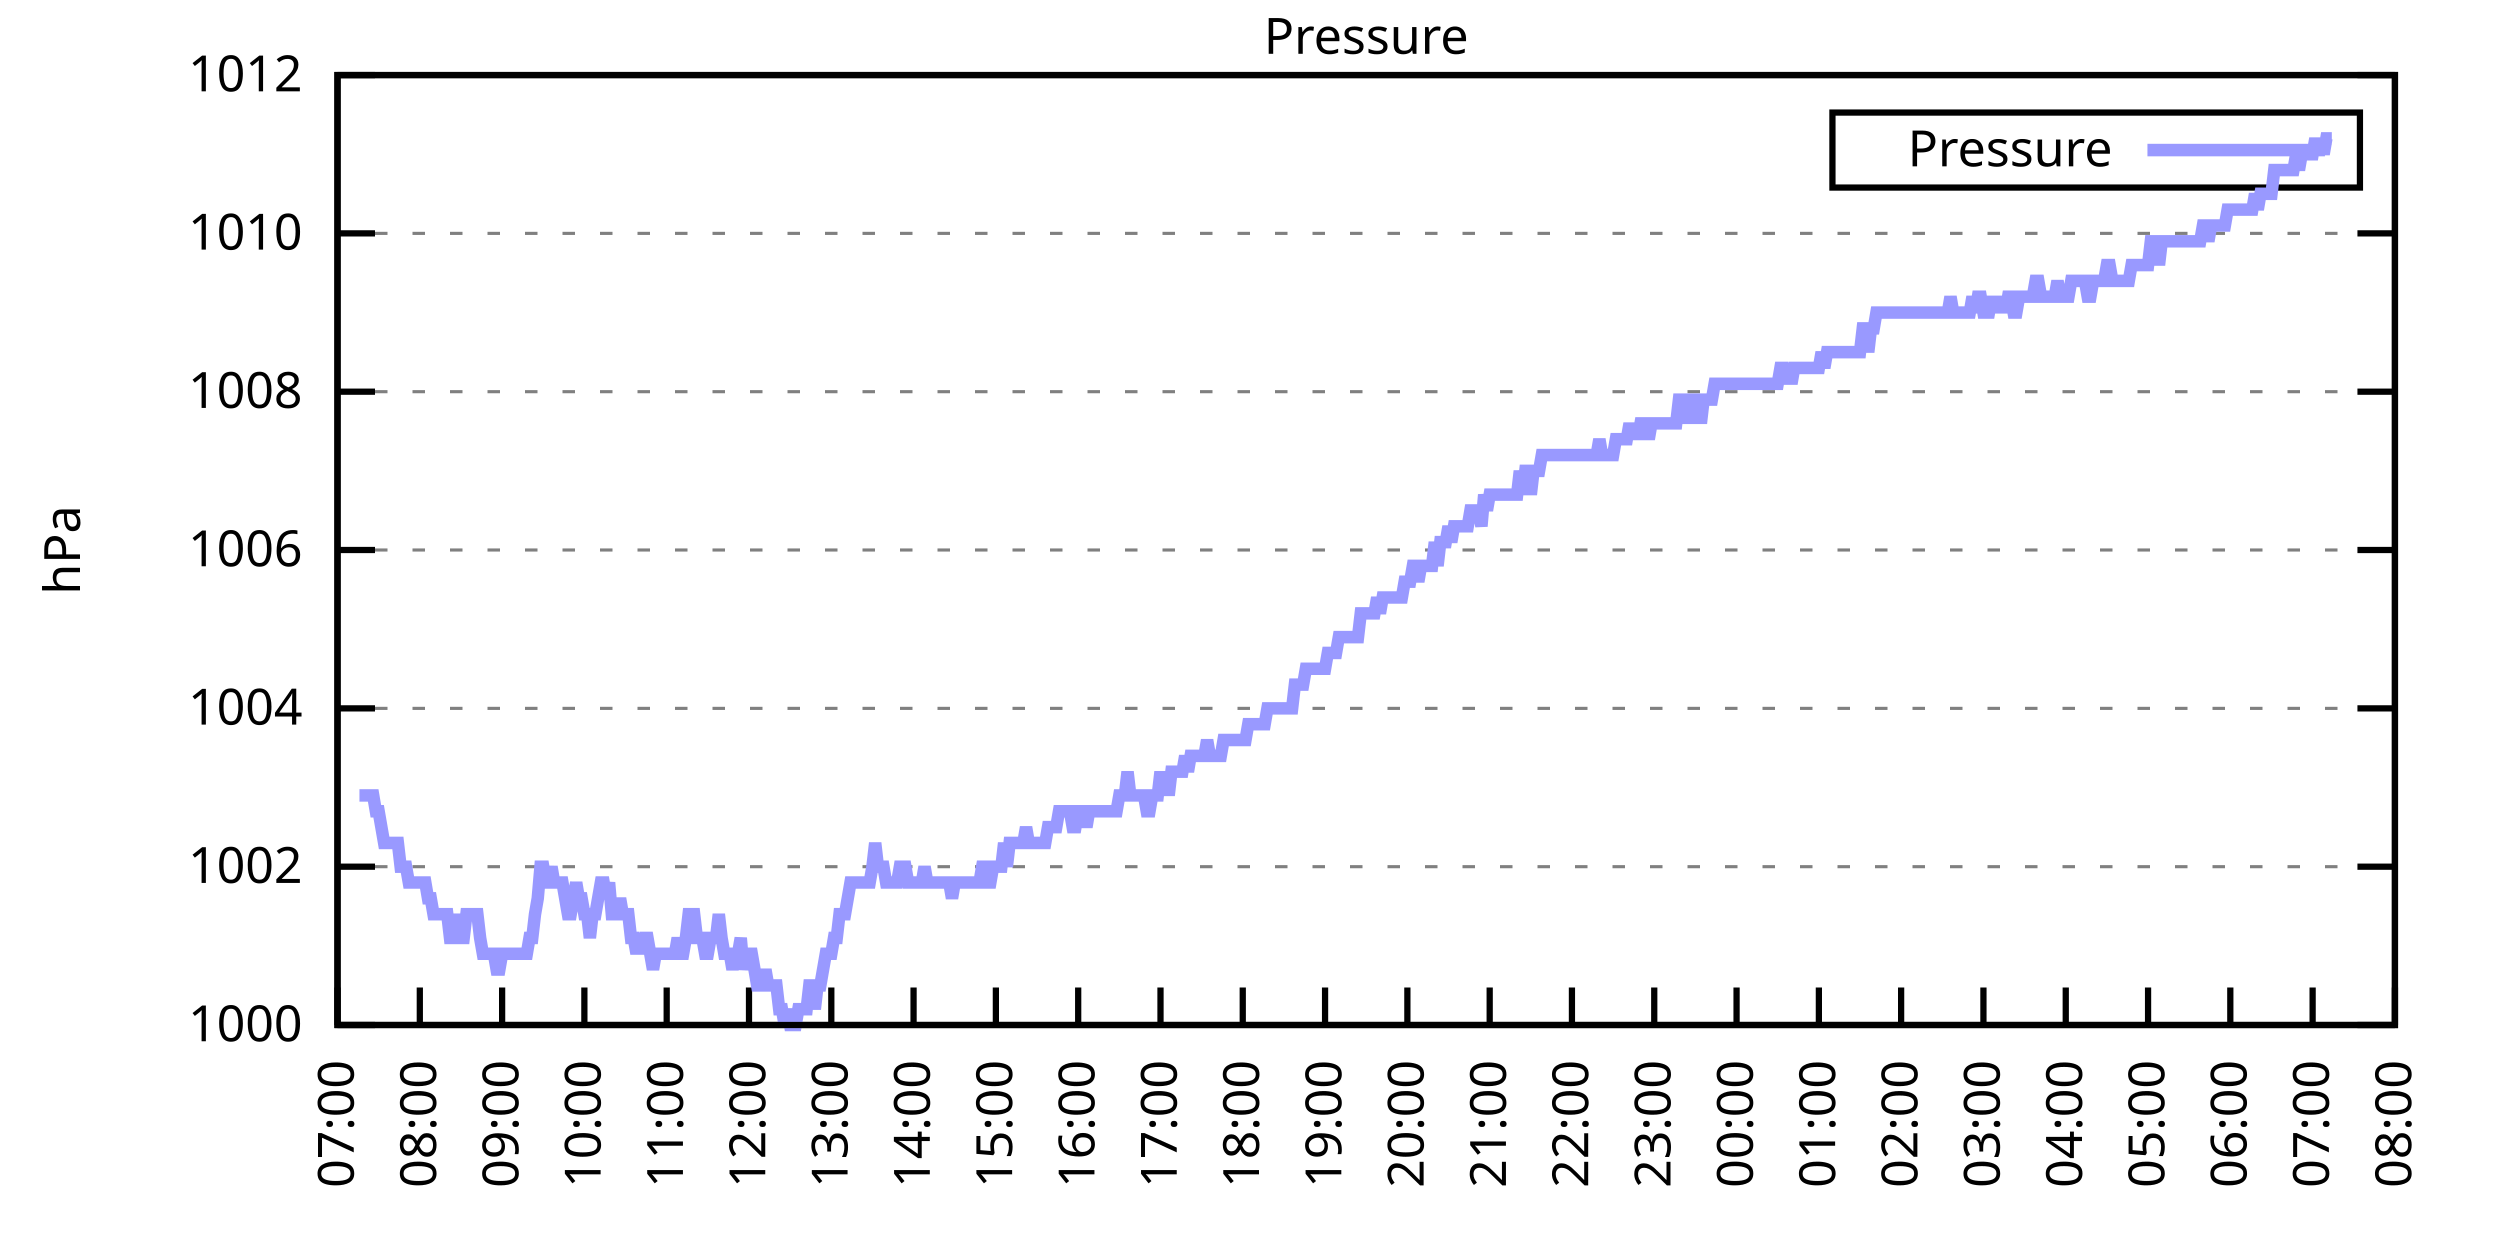
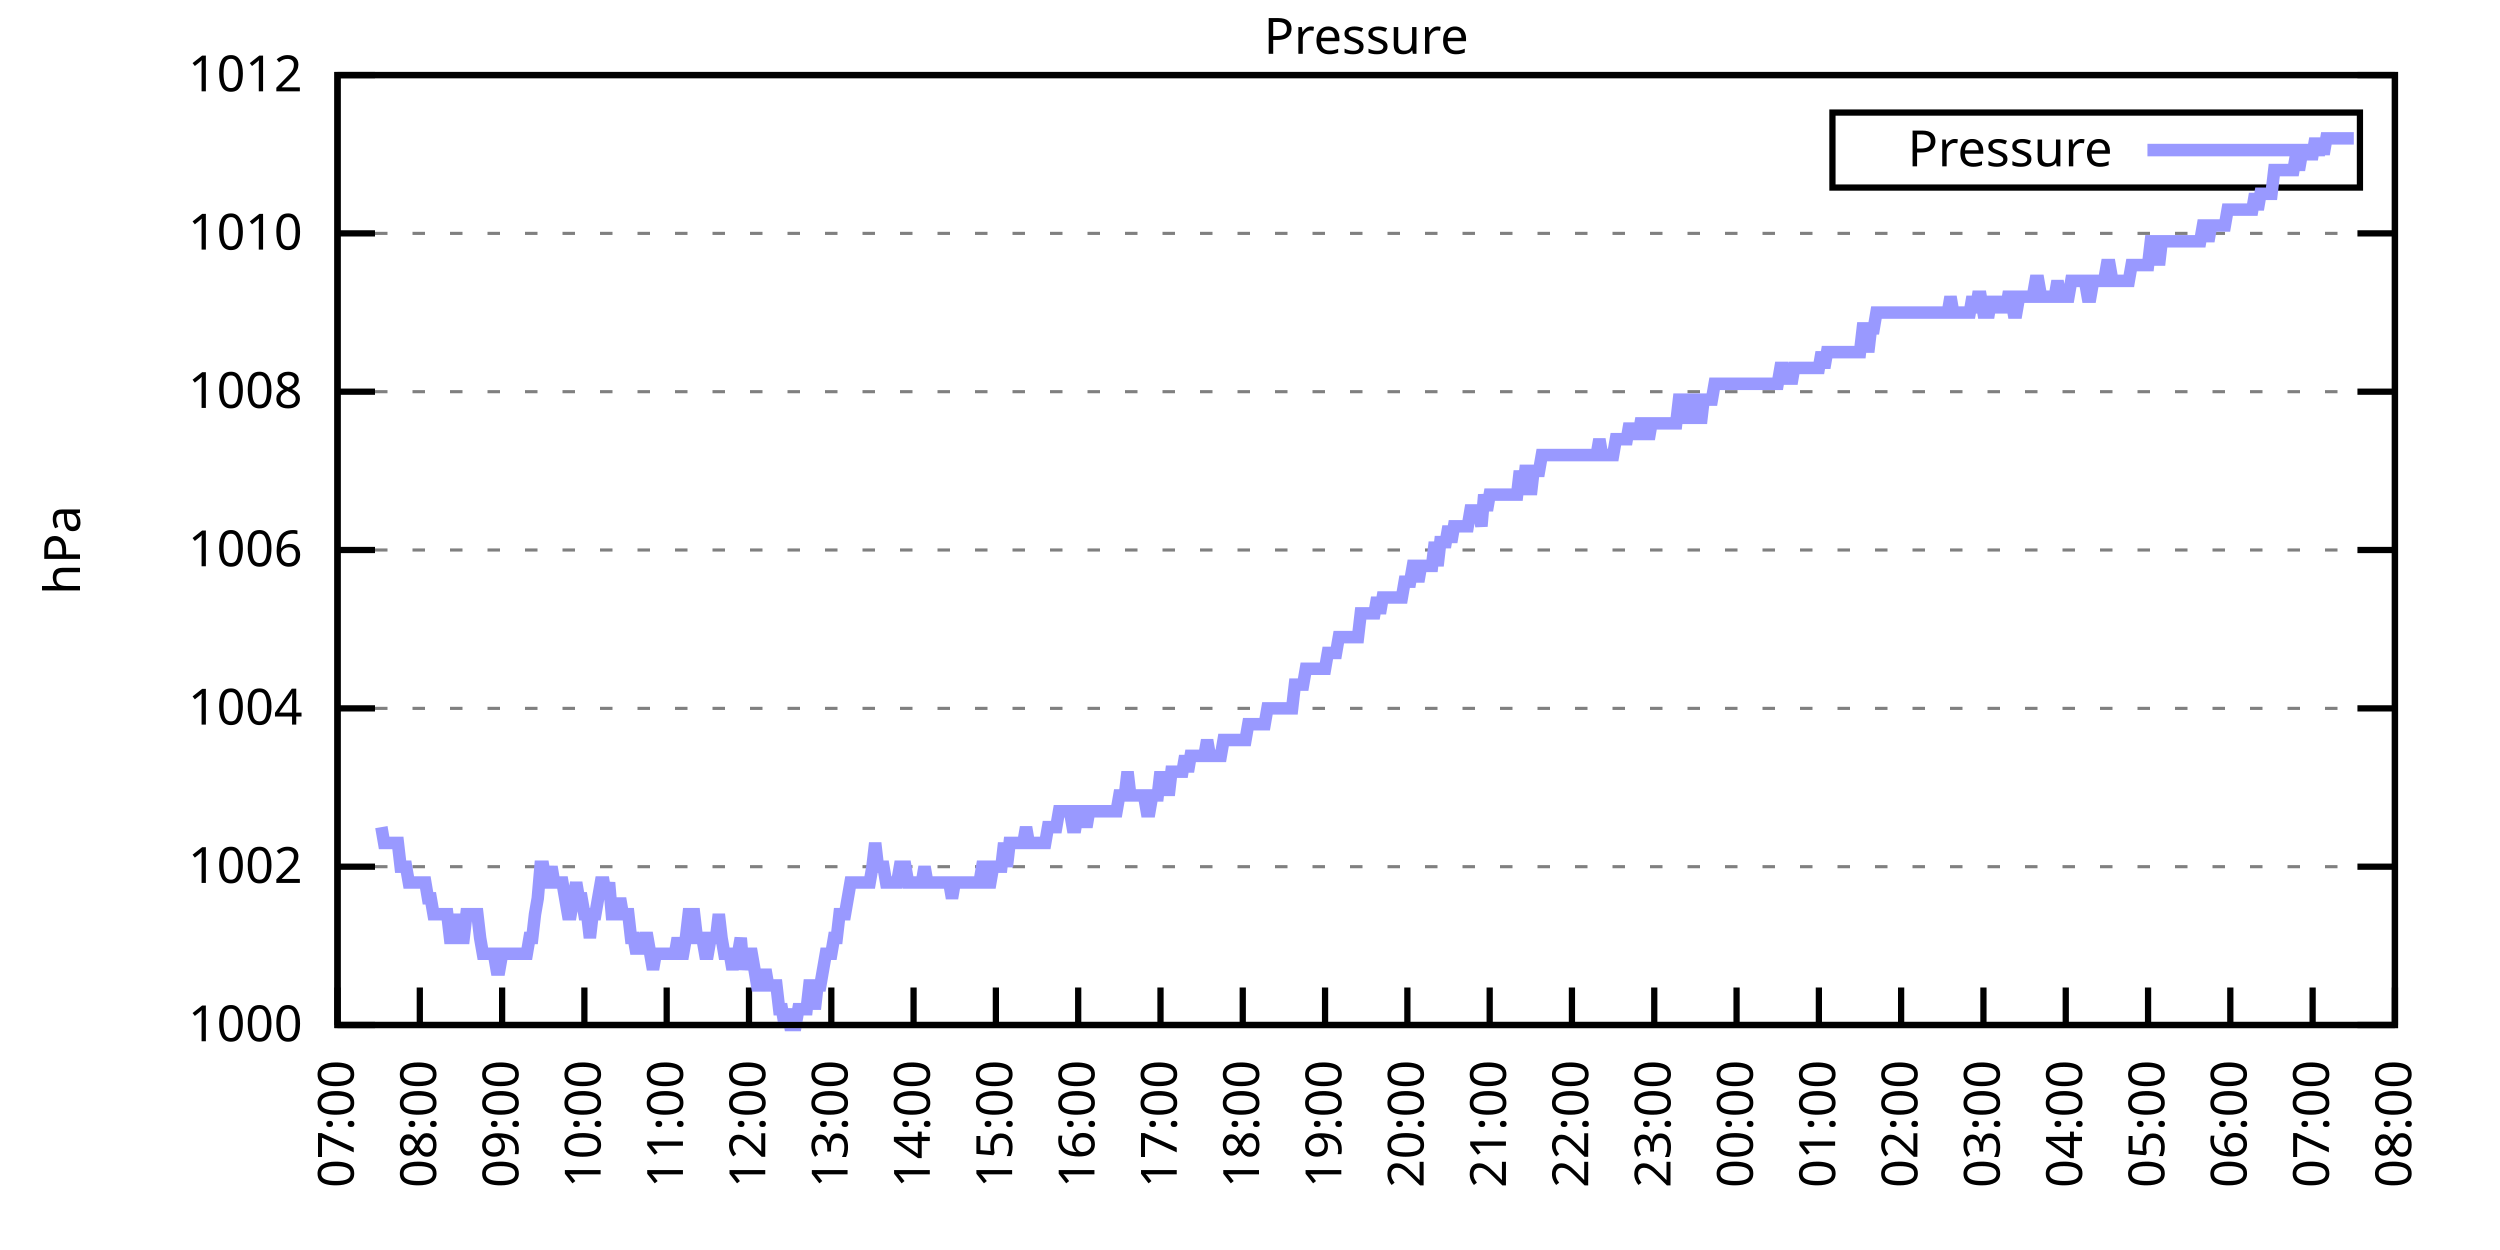
<svg xmlns="http://www.w3.org/2000/svg" xmlns:xlink="http://www.w3.org/1999/xlink" width="400" height="200" viewBox="0 0 400 200">
  <g id="gnuplot_canvas">
    <rect x="0" y="0" width="400" height="200" fill="none" />
    <defs>
      <circle id="gpDot" r="0.5" stroke-width="0.5" stroke="currentColor" />
      <path id="gpPt0" stroke-width="0.333" stroke="currentColor" d="M-1,0 h2 M0,-1 v2" />
      <path id="gpPt1" stroke-width="0.333" stroke="currentColor" d="M-1,-1 L1,1 M1,-1 L-1,1" />
      <path id="gpPt2" stroke-width="0.333" stroke="currentColor" d="M-1,0 L1,0 M0,-1 L0,1 M-1,-1 L1,1 M-1,1 L1,-1" />
      <rect id="gpPt3" stroke-width="0.333" stroke="currentColor" x="-1" y="-1" width="2" height="2" />
      <rect id="gpPt4" stroke-width="0.333" stroke="currentColor" fill="currentColor" x="-1" y="-1" width="2" height="2" />
      <circle id="gpPt5" stroke-width="0.333" stroke="currentColor" cx="0" cy="0" r="1" />
      <use xlink:href="#gpPt5" id="gpPt6" fill="currentColor" stroke="none" />
      <path id="gpPt7" stroke-width="0.333" stroke="currentColor" d="M0,-1.33 L-1.33,0.67 L1.33,0.67 z" />
      <use xlink:href="#gpPt7" id="gpPt8" fill="currentColor" stroke="none" />
      <use xlink:href="#gpPt7" id="gpPt9" stroke="currentColor" transform="rotate(180)" />
      <use xlink:href="#gpPt9" id="gpPt10" fill="currentColor" stroke="none" />
      <use xlink:href="#gpPt3" id="gpPt11" stroke="currentColor" transform="rotate(45)" />
      <use xlink:href="#gpPt11" id="gpPt12" fill="currentColor" stroke="none" />
      <path id="gpPt13" stroke-width="0.333" stroke="currentColor" d="M0,1.330 L1.265,0.411 L0.782,-1.067 L-0.782,-1.076 L-1.265,0.411 z" />
      <use xlink:href="#gpPt13" id="gpPt14" fill="currentColor" stroke="none" />
      <filter id="textbox" filterUnits="objectBoundingBox" x="0" y="0" height="1" width="1">
        <feFlood flood-color="white" flood-opacity="1" result="bgnd" />
        <feComposite in="SourceGraphic" in2="bgnd" operator="atop" />
      </filter>
      <filter id="greybox" filterUnits="objectBoundingBox" x="0" y="0" height="1" width="1">
        <feFlood flood-color="lightgrey" flood-opacity="1" result="grey" />
        <feComposite in="SourceGraphic" in2="grey" operator="atop" />
      </filter>
    </defs>
    <g fill="none" color="white" stroke="currentColor" stroke-width="1.00" stroke-linecap="butt" stroke-linejoin="miter">
</g>
    <g fill="none" color="black" stroke="currentColor" stroke-width="1.00" stroke-linecap="butt" stroke-linejoin="miter">
      <g stroke="none" shape-rendering="crispEdges">
        <polygon fill="rgb(255, 255, 255)" points="54.00,164.00 383.18,164.00 383.18,12.02 54.00,12.02 " />
      </g>
    </g>
    <g fill="none" color="black" stroke="currentColor" stroke-width="1.00" stroke-linecap="butt" stroke-linejoin="miter">
</g>
    <g fill="none" color="black" stroke="black" stroke-width="0.50" stroke-linecap="butt" stroke-linejoin="miter">
</g>
    <g fill="none" color="gray" stroke="currentColor" stroke-width="0.50" stroke-linecap="butt" stroke-linejoin="miter">
      <path stroke="gray" stroke-dasharray="2,4" class="gridline" d="M54.00,164.00 L383.19,164.00  " />
    </g>
    <g fill="none" color="gray" stroke="gray" stroke-width="1.00" stroke-linecap="butt" stroke-linejoin="miter">
</g>
    <g fill="none" color="black" stroke="currentColor" stroke-width="1.00" stroke-linecap="butt" stroke-linejoin="miter">
      <path stroke="black" d="M54.00,164.00 L60.00,164.00 M383.19,164.00 L377.19,164.00  " />
      <g transform="translate(48.40,166.60)" stroke="none" fill="black" font-family="Sans" font-size="8.00" text-anchor="end">
        <text>
          <tspan font-family="Sans"> 1000</tspan>
        </text>
      </g>
    </g>
    <g fill="none" color="black" stroke="currentColor" stroke-width="1.00" stroke-linecap="butt" stroke-linejoin="miter">
</g>
    <g fill="none" color="black" stroke="black" stroke-width="0.50" stroke-linecap="butt" stroke-linejoin="miter">
</g>
    <g fill="none" color="gray" stroke="currentColor" stroke-width="0.50" stroke-linecap="butt" stroke-linejoin="miter">
      <path stroke="gray" stroke-dasharray="2,4" class="gridline" d="M54.00,138.67 L383.19,138.67  " />
    </g>
    <g fill="none" color="gray" stroke="gray" stroke-width="1.00" stroke-linecap="butt" stroke-linejoin="miter">
</g>
    <g fill="none" color="black" stroke="currentColor" stroke-width="1.00" stroke-linecap="butt" stroke-linejoin="miter">
      <path stroke="black" d="M54.00,138.67 L60.00,138.67 M383.19,138.67 L377.19,138.67  " />
      <g transform="translate(48.40,141.27)" stroke="none" fill="black" font-family="Sans" font-size="8.00" text-anchor="end">
        <text>
          <tspan font-family="Sans"> 1002</tspan>
        </text>
      </g>
    </g>
    <g fill="none" color="black" stroke="currentColor" stroke-width="1.00" stroke-linecap="butt" stroke-linejoin="miter">
</g>
    <g fill="none" color="black" stroke="black" stroke-width="0.50" stroke-linecap="butt" stroke-linejoin="miter">
</g>
    <g fill="none" color="gray" stroke="currentColor" stroke-width="0.50" stroke-linecap="butt" stroke-linejoin="miter">
      <path stroke="gray" stroke-dasharray="2,4" class="gridline" d="M54.00,113.34 L383.19,113.34  " />
    </g>
    <g fill="none" color="gray" stroke="gray" stroke-width="1.00" stroke-linecap="butt" stroke-linejoin="miter">
</g>
    <g fill="none" color="black" stroke="currentColor" stroke-width="1.00" stroke-linecap="butt" stroke-linejoin="miter">
      <path stroke="black" d="M54.00,113.34 L60.00,113.34 M383.19,113.34 L377.19,113.34  " />
      <g transform="translate(48.40,115.94)" stroke="none" fill="black" font-family="Sans" font-size="8.00" text-anchor="end">
        <text>
          <tspan font-family="Sans"> 1004</tspan>
        </text>
      </g>
    </g>
    <g fill="none" color="black" stroke="currentColor" stroke-width="1.00" stroke-linecap="butt" stroke-linejoin="miter">
</g>
    <g fill="none" color="black" stroke="black" stroke-width="0.50" stroke-linecap="butt" stroke-linejoin="miter">
</g>
    <g fill="none" color="gray" stroke="currentColor" stroke-width="0.50" stroke-linecap="butt" stroke-linejoin="miter">
      <path stroke="gray" stroke-dasharray="2,4" class="gridline" d="M54.00,88.00 L383.19,88.00  " />
    </g>
    <g fill="none" color="gray" stroke="gray" stroke-width="1.00" stroke-linecap="butt" stroke-linejoin="miter">
</g>
    <g fill="none" color="black" stroke="currentColor" stroke-width="1.00" stroke-linecap="butt" stroke-linejoin="miter">
      <path stroke="black" d="M54.00,88.00 L60.00,88.00 M383.19,88.00 L377.19,88.00  " />
      <g transform="translate(48.40,90.60)" stroke="none" fill="black" font-family="Sans" font-size="8.00" text-anchor="end">
        <text>
          <tspan font-family="Sans"> 1006</tspan>
        </text>
      </g>
    </g>
    <g fill="none" color="black" stroke="currentColor" stroke-width="1.00" stroke-linecap="butt" stroke-linejoin="miter">
</g>
    <g fill="none" color="black" stroke="black" stroke-width="0.50" stroke-linecap="butt" stroke-linejoin="miter">
</g>
    <g fill="none" color="gray" stroke="currentColor" stroke-width="0.50" stroke-linecap="butt" stroke-linejoin="miter">
      <path stroke="gray" stroke-dasharray="2,4" class="gridline" d="M54.00,62.67 L383.19,62.67  " />
    </g>
    <g fill="none" color="gray" stroke="gray" stroke-width="1.00" stroke-linecap="butt" stroke-linejoin="miter">
</g>
    <g fill="none" color="black" stroke="currentColor" stroke-width="1.00" stroke-linecap="butt" stroke-linejoin="miter">
      <path stroke="black" d="M54.00,62.67 L60.00,62.67 M383.19,62.67 L377.19,62.67  " />
      <g transform="translate(48.40,65.27)" stroke="none" fill="black" font-family="Sans" font-size="8.00" text-anchor="end">
        <text>
          <tspan font-family="Sans"> 1008</tspan>
        </text>
      </g>
    </g>
    <g fill="none" color="black" stroke="currentColor" stroke-width="1.00" stroke-linecap="butt" stroke-linejoin="miter">
</g>
    <g fill="none" color="black" stroke="black" stroke-width="0.50" stroke-linecap="butt" stroke-linejoin="miter">
</g>
    <g fill="none" color="gray" stroke="currentColor" stroke-width="0.50" stroke-linecap="butt" stroke-linejoin="miter">
      <path stroke="gray" stroke-dasharray="2,4" class="gridline" d="M54.00,37.34 L383.19,37.34  " />
    </g>
    <g fill="none" color="gray" stroke="gray" stroke-width="1.00" stroke-linecap="butt" stroke-linejoin="miter">
</g>
    <g fill="none" color="black" stroke="currentColor" stroke-width="1.00" stroke-linecap="butt" stroke-linejoin="miter">
      <path stroke="black" d="M54.00,37.34 L60.00,37.34 M383.19,37.34 L377.19,37.34  " />
      <g transform="translate(48.40,39.94)" stroke="none" fill="black" font-family="Sans" font-size="8.00" text-anchor="end">
        <text>
          <tspan font-family="Sans"> 1010</tspan>
        </text>
      </g>
    </g>
    <g fill="none" color="black" stroke="currentColor" stroke-width="1.00" stroke-linecap="butt" stroke-linejoin="miter">
</g>
    <g fill="none" color="black" stroke="black" stroke-width="0.50" stroke-linecap="butt" stroke-linejoin="miter">
</g>
    <g fill="none" color="gray" stroke="currentColor" stroke-width="0.50" stroke-linecap="butt" stroke-linejoin="miter">
      <path stroke="gray" stroke-dasharray="2,4" class="gridline" d="M54.00,12.01 L383.19,12.01  " />
    </g>
    <g fill="none" color="gray" stroke="gray" stroke-width="1.00" stroke-linecap="butt" stroke-linejoin="miter">
</g>
    <g fill="none" color="black" stroke="currentColor" stroke-width="1.00" stroke-linecap="butt" stroke-linejoin="miter">
      <path stroke="black" d="M54.00,12.01 L60.00,12.01 M383.19,12.01 L377.19,12.01  " />
      <g transform="translate(48.40,14.61)" stroke="none" fill="black" font-family="Sans" font-size="8.00" text-anchor="end">
        <text>
          <tspan font-family="Sans"> 1012</tspan>
        </text>
      </g>
    </g>
    <g fill="none" color="black" stroke="currentColor" stroke-width="1.00" stroke-linecap="butt" stroke-linejoin="miter">
      <path stroke="black" d="M54.00,164.00 L54.00,158.00  " />
      <g transform="translate(56.60,169.60) rotate(270.00)" stroke="none" fill="black" font-family="Sans" font-size="8.00" text-anchor="end">
        <text>
          <tspan font-family="Sans">07:00</tspan>
        </text>
      </g>
    </g>
    <g fill="none" color="black" stroke="currentColor" stroke-width="1.00" stroke-linecap="butt" stroke-linejoin="miter">
      <path stroke="black" d="M67.17,164.00 L67.17,158.00  " />
      <g transform="translate(69.77,169.60) rotate(270.00)" stroke="none" fill="black" font-family="Sans" font-size="8.00" text-anchor="end">
        <text>
          <tspan font-family="Sans">08:00</tspan>
        </text>
      </g>
    </g>
    <g fill="none" color="black" stroke="currentColor" stroke-width="1.00" stroke-linecap="butt" stroke-linejoin="miter">
      <path stroke="black" d="M80.34,164.00 L80.34,158.00  " />
      <g transform="translate(82.94,169.60) rotate(270.00)" stroke="none" fill="black" font-family="Sans" font-size="8.00" text-anchor="end">
        <text>
          <tspan font-family="Sans">09:00</tspan>
        </text>
      </g>
    </g>
    <g fill="none" color="black" stroke="currentColor" stroke-width="1.00" stroke-linecap="butt" stroke-linejoin="miter">
      <path stroke="black" d="M93.50,164.00 L93.50,158.00  " />
      <g transform="translate(96.10,169.60) rotate(270.00)" stroke="none" fill="black" font-family="Sans" font-size="8.00" text-anchor="end">
        <text>
          <tspan font-family="Sans">10:00</tspan>
        </text>
      </g>
    </g>
    <g fill="none" color="black" stroke="currentColor" stroke-width="1.00" stroke-linecap="butt" stroke-linejoin="miter">
      <path stroke="black" d="M106.67,164.00 L106.67,158.00  " />
      <g transform="translate(109.27,169.60) rotate(270.00)" stroke="none" fill="black" font-family="Sans" font-size="8.00" text-anchor="end">
        <text>
          <tspan font-family="Sans">11:00</tspan>
        </text>
      </g>
    </g>
    <g fill="none" color="black" stroke="currentColor" stroke-width="1.00" stroke-linecap="butt" stroke-linejoin="miter">
      <path stroke="black" d="M119.84,164.00 L119.84,158.00  " />
      <g transform="translate(122.44,169.60) rotate(270.00)" stroke="none" fill="black" font-family="Sans" font-size="8.00" text-anchor="end">
        <text>
          <tspan font-family="Sans">12:00</tspan>
        </text>
      </g>
    </g>
    <g fill="none" color="black" stroke="currentColor" stroke-width="1.00" stroke-linecap="butt" stroke-linejoin="miter">
      <path stroke="black" d="M133.01,164.00 L133.01,158.00  " />
      <g transform="translate(135.61,169.60) rotate(270.00)" stroke="none" fill="black" font-family="Sans" font-size="8.00" text-anchor="end">
        <text>
          <tspan font-family="Sans">13:00</tspan>
        </text>
      </g>
    </g>
    <g fill="none" color="black" stroke="currentColor" stroke-width="1.00" stroke-linecap="butt" stroke-linejoin="miter">
      <path stroke="black" d="M146.17,164.00 L146.17,158.00  " />
      <g transform="translate(148.77,169.60) rotate(270.00)" stroke="none" fill="black" font-family="Sans" font-size="8.00" text-anchor="end">
        <text>
          <tspan font-family="Sans">14:00</tspan>
        </text>
      </g>
    </g>
    <g fill="none" color="black" stroke="currentColor" stroke-width="1.00" stroke-linecap="butt" stroke-linejoin="miter">
      <path stroke="black" d="M159.34,164.00 L159.34,158.00  " />
      <g transform="translate(161.94,169.60) rotate(270.00)" stroke="none" fill="black" font-family="Sans" font-size="8.00" text-anchor="end">
        <text>
          <tspan font-family="Sans">15:00</tspan>
        </text>
      </g>
    </g>
    <g fill="none" color="black" stroke="currentColor" stroke-width="1.00" stroke-linecap="butt" stroke-linejoin="miter">
      <path stroke="black" d="M172.51,164.00 L172.51,158.00  " />
      <g transform="translate(175.11,169.60) rotate(270.00)" stroke="none" fill="black" font-family="Sans" font-size="8.00" text-anchor="end">
        <text>
          <tspan font-family="Sans">16:00</tspan>
        </text>
      </g>
    </g>
    <g fill="none" color="black" stroke="currentColor" stroke-width="1.00" stroke-linecap="butt" stroke-linejoin="miter">
      <path stroke="black" d="M185.68,164.00 L185.68,158.00  " />
      <g transform="translate(188.28,169.60) rotate(270.00)" stroke="none" fill="black" font-family="Sans" font-size="8.00" text-anchor="end">
        <text>
          <tspan font-family="Sans">17:00</tspan>
        </text>
      </g>
    </g>
    <g fill="none" color="black" stroke="currentColor" stroke-width="1.00" stroke-linecap="butt" stroke-linejoin="miter">
      <path stroke="black" d="M198.84,164.00 L198.84,158.00  " />
      <g transform="translate(201.44,169.60) rotate(270.00)" stroke="none" fill="black" font-family="Sans" font-size="8.00" text-anchor="end">
        <text>
          <tspan font-family="Sans">18:00</tspan>
        </text>
      </g>
    </g>
    <g fill="none" color="black" stroke="currentColor" stroke-width="1.00" stroke-linecap="butt" stroke-linejoin="miter">
      <path stroke="black" d="M212.01,164.00 L212.01,158.00  " />
      <g transform="translate(214.61,169.60) rotate(270.00)" stroke="none" fill="black" font-family="Sans" font-size="8.00" text-anchor="end">
        <text>
          <tspan font-family="Sans">19:00</tspan>
        </text>
      </g>
    </g>
    <g fill="none" color="black" stroke="currentColor" stroke-width="1.00" stroke-linecap="butt" stroke-linejoin="miter">
      <path stroke="black" d="M225.18,164.00 L225.18,158.00  " />
      <g transform="translate(227.78,169.60) rotate(270.00)" stroke="none" fill="black" font-family="Sans" font-size="8.00" text-anchor="end">
        <text>
          <tspan font-family="Sans">20:00</tspan>
        </text>
      </g>
    </g>
    <g fill="none" color="black" stroke="currentColor" stroke-width="1.00" stroke-linecap="butt" stroke-linejoin="miter">
      <path stroke="black" d="M238.35,164.00 L238.35,158.00  " />
      <g transform="translate(240.95,169.60) rotate(270.00)" stroke="none" fill="black" font-family="Sans" font-size="8.00" text-anchor="end">
        <text>
          <tspan font-family="Sans">21:00</tspan>
        </text>
      </g>
    </g>
    <g fill="none" color="black" stroke="currentColor" stroke-width="1.00" stroke-linecap="butt" stroke-linejoin="miter">
      <path stroke="black" d="M251.51,164.00 L251.51,158.00  " />
      <g transform="translate(254.11,169.60) rotate(270.00)" stroke="none" fill="black" font-family="Sans" font-size="8.00" text-anchor="end">
        <text>
          <tspan font-family="Sans">22:00</tspan>
        </text>
      </g>
    </g>
    <g fill="none" color="black" stroke="currentColor" stroke-width="1.00" stroke-linecap="butt" stroke-linejoin="miter">
      <path stroke="black" d="M264.68,164.00 L264.68,158.00  " />
      <g transform="translate(267.28,169.60) rotate(270.00)" stroke="none" fill="black" font-family="Sans" font-size="8.00" text-anchor="end">
        <text>
          <tspan font-family="Sans">23:00</tspan>
        </text>
      </g>
    </g>
    <g fill="none" color="black" stroke="currentColor" stroke-width="1.00" stroke-linecap="butt" stroke-linejoin="miter">
      <path stroke="black" d="M277.85,164.00 L277.85,158.00  " />
      <g transform="translate(280.45,169.60) rotate(270.00)" stroke="none" fill="black" font-family="Sans" font-size="8.00" text-anchor="end">
        <text>
          <tspan font-family="Sans">00:00</tspan>
        </text>
      </g>
    </g>
    <g fill="none" color="black" stroke="currentColor" stroke-width="1.00" stroke-linecap="butt" stroke-linejoin="miter">
      <path stroke="black" d="M291.02,164.00 L291.02,158.00  " />
      <g transform="translate(293.62,169.60) rotate(270.00)" stroke="none" fill="black" font-family="Sans" font-size="8.00" text-anchor="end">
        <text>
          <tspan font-family="Sans">01:00</tspan>
        </text>
      </g>
    </g>
    <g fill="none" color="black" stroke="currentColor" stroke-width="1.00" stroke-linecap="butt" stroke-linejoin="miter">
      <path stroke="black" d="M304.18,164.00 L304.18,158.00  " />
      <g transform="translate(306.78,169.60) rotate(270.00)" stroke="none" fill="black" font-family="Sans" font-size="8.00" text-anchor="end">
        <text>
          <tspan font-family="Sans">02:00</tspan>
        </text>
      </g>
    </g>
    <g fill="none" color="black" stroke="currentColor" stroke-width="1.00" stroke-linecap="butt" stroke-linejoin="miter">
      <path stroke="black" d="M317.35,164.00 L317.35,158.00  " />
      <g transform="translate(319.95,169.60) rotate(270.00)" stroke="none" fill="black" font-family="Sans" font-size="8.00" text-anchor="end">
        <text>
          <tspan font-family="Sans">03:00</tspan>
        </text>
      </g>
    </g>
    <g fill="none" color="black" stroke="currentColor" stroke-width="1.00" stroke-linecap="butt" stroke-linejoin="miter">
      <path stroke="black" d="M330.52,164.00 L330.52,158.00  " />
      <g transform="translate(333.12,169.60) rotate(270.00)" stroke="none" fill="black" font-family="Sans" font-size="8.00" text-anchor="end">
        <text>
          <tspan font-family="Sans">04:00</tspan>
        </text>
      </g>
    </g>
    <g fill="none" color="black" stroke="currentColor" stroke-width="1.00" stroke-linecap="butt" stroke-linejoin="miter">
      <path stroke="black" d="M343.69,164.00 L343.69,158.00  " />
      <g transform="translate(346.29,169.60) rotate(270.00)" stroke="none" fill="black" font-family="Sans" font-size="8.00" text-anchor="end">
        <text>
          <tspan font-family="Sans">05:00</tspan>
        </text>
      </g>
    </g>
    <g fill="none" color="black" stroke="currentColor" stroke-width="1.00" stroke-linecap="butt" stroke-linejoin="miter">
      <path stroke="black" d="M356.85,164.00 L356.85,158.00  " />
      <g transform="translate(359.45,169.60) rotate(270.00)" stroke="none" fill="black" font-family="Sans" font-size="8.00" text-anchor="end">
        <text>
          <tspan font-family="Sans">06:00</tspan>
        </text>
      </g>
    </g>
    <g fill="none" color="black" stroke="currentColor" stroke-width="1.00" stroke-linecap="butt" stroke-linejoin="miter">
      <path stroke="black" d="M370.02,164.00 L370.02,158.00  " />
      <g transform="translate(372.62,169.60) rotate(270.00)" stroke="none" fill="black" font-family="Sans" font-size="8.00" text-anchor="end">
        <text>
          <tspan font-family="Sans">07:00</tspan>
        </text>
      </g>
    </g>
    <g fill="none" color="black" stroke="currentColor" stroke-width="1.00" stroke-linecap="butt" stroke-linejoin="miter">
      <path stroke="black" d="M383.19,164.00 L383.19,158.00  " />
      <g transform="translate(385.79,169.60) rotate(270.00)" stroke="none" fill="black" font-family="Sans" font-size="8.00" text-anchor="end">
        <text>
          <tspan font-family="Sans">08:00</tspan>
        </text>
      </g>
    </g>
    <g fill="none" color="black" stroke="currentColor" stroke-width="1.00" stroke-linecap="butt" stroke-linejoin="miter">
</g>
    <g fill="none" color="black" stroke="currentColor" stroke-width="1.00" stroke-linecap="butt" stroke-linejoin="miter">
      <path stroke="black" d="M54.00,12.01 L54.00,164.00 L383.19,164.00 L383.19,12.01 L54.00,12.01 Z  " />
    </g>
    <g fill="none" color="black" stroke="currentColor" stroke-width="1.00" stroke-linecap="butt" stroke-linejoin="miter">
</g>
    <g fill="none" color="black" stroke="currentColor" stroke-width="1.00" stroke-linecap="butt" stroke-linejoin="miter">
      <path stroke="black" d="M293.19,30.01 L293.19,18.01 L377.59,18.01 L377.59,30.01 L293.19,30.01 Z  " />
    </g>
    <g id="Pressure_plot_1">
      <g fill="none" color="white" stroke="black" stroke-width="2.00" stroke-linecap="butt" stroke-linejoin="miter">
</g>
      <g fill="none" color="black" stroke="currentColor" stroke-width="2.00" stroke-linecap="butt" stroke-linejoin="miter">
        <g transform="translate(337.99,26.61)" stroke="none" fill="black" font-family="Sans" font-size="8.00" text-anchor="end">
          <text>
            <tspan font-family="Sans">Pressure</tspan>
          </text>
        </g>
      </g>
      <g fill="none" color="black" stroke="currentColor" stroke-width="2.00" stroke-linecap="butt" stroke-linejoin="miter">
-         <path stroke="rgb(153, 153, 255)" d="M343.59,24.01 L371.99,24.01 M57.51,127.27 L57.95,127.27 L58.39,127.27 L58.83,127.27 L59.27,127.27 L59.71,127.27   L60.14,129.80 L60.58,129.80 L61.02,132.34 L61.46,134.87 L61.90,134.87 L62.34,134.87 L62.78,134.87 L63.22,134.87   L63.66,134.87 L64.10,138.67 L64.53,138.67 L64.97,138.67 L65.41,141.20 L65.85,141.20 L66.29,141.20 L66.73,141.20   L67.17,141.20 L67.61,141.20 L68.05,141.20 L68.48,143.73 L68.92,143.73 L69.36,146.27 L69.80,146.27 L70.24,146.27   L70.68,146.27 L71.12,146.27 L71.56,146.27 L72.00,150.07 L72.43,150.07 L72.87,150.07 L73.31,146.27 L73.75,150.07   L74.19,150.07 L74.63,146.27 L75.07,146.27 L75.51,146.27 L75.95,146.27 L76.38,146.27 L76.82,150.07 L77.26,152.60   L77.70,152.60 L78.14,152.60 L78.58,152.60 L79.02,152.60 L79.46,155.13 L79.90,155.13 L80.34,152.60 L80.77,152.60   L81.21,152.60 L81.65,152.60 L82.09,152.60 L82.53,152.60 L82.97,152.60 L83.41,152.60 L83.85,152.60 L84.29,152.60   L84.72,150.07 L85.16,150.07 L85.60,146.27 L86.04,143.73 L86.48,138.67 L86.92,138.67 L87.36,141.20 L87.80,141.20   L88.24,138.67 L88.67,141.20 L89.11,141.20 L89.55,141.20 L89.99,141.20 L90.43,143.73 L90.87,146.27 L91.31,146.27   L91.75,143.73 L92.19,141.20 L92.62,143.73 L93.06,143.73 L93.50,146.27 L93.94,146.27 L94.38,150.07 L94.82,146.27   L95.26,146.27 L95.70,143.73 L96.14,141.20 L96.58,141.20 L97.01,143.73 L97.45,141.20 L97.89,146.27 L98.33,146.27   L98.77,146.27 L99.21,143.73 L99.65,146.27 L100.09,146.27 L100.53,146.27 L100.96,150.07 L101.40,150.07 L101.84,152.60   L102.28,150.07 L102.72,152.60 L103.16,150.07 L103.60,150.07 L104.04,152.60 L104.48,155.13 L104.91,152.60 L105.35,152.60   L105.79,152.60 L106.23,152.60 L106.67,152.60 L107.11,152.60 L107.55,152.60 L107.99,152.60 L108.43,150.07 L108.87,152.60   L109.30,152.60 L109.74,150.07 L110.18,146.27 L110.62,146.27 L111.06,146.27 L111.50,150.07 L111.94,150.07 L112.38,150.07   L112.82,152.60 L113.25,152.60 L113.69,150.07 L114.13,150.07 L114.57,150.07 L115.01,146.27 L115.45,150.07 L115.89,152.60   L116.33,152.60 L116.77,152.60 L117.20,155.13 L117.64,152.60 L118.08,152.60 L118.52,150.07 L118.96,155.13 L119.40,152.60   L119.84,152.60 L120.28,152.60 L120.72,155.13 L121.15,157.67 L121.59,157.67 L122.03,157.67 L122.47,155.13 L122.91,157.67   L123.35,157.67 L123.79,157.67 L124.23,157.67 L124.67,161.47 L125.11,161.47 L125.54,164.00 L125.98,161.47 L126.42,164.00   L126.86,164.00 L127.30,164.00 L127.74,161.47 L128.18,161.47 L128.62,161.47 L129.06,161.47 L129.49,157.67 L129.93,157.67   L130.37,161.47 L130.81,157.67 L131.25,157.67 L131.69,155.13 L132.13,152.60 L132.57,152.60 L133.01,152.60 L133.44,150.07   L133.88,150.07 L134.32,146.27 L134.76,146.27 L135.20,146.27 L135.64,143.73 L136.08,141.20 L136.52,141.20 L136.96,141.20   L137.39,141.20 L137.83,141.20 L138.27,141.20 L138.71,141.20 L139.15,141.20 L139.59,138.67 L140.03,134.87 L140.47,138.67   L140.91,138.67 L141.35,138.67 L141.78,141.20 L142.22,141.20 L142.66,141.20 L143.10,141.20 L143.54,141.20 L143.98,138.67   L144.42,138.67 L144.86,138.67 L145.30,141.20 L145.73,141.20 L146.17,141.20 L146.61,141.20 L147.05,141.20 L147.49,141.20   L147.93,138.67 L148.37,141.20 L148.81,141.20 L149.25,141.20 L149.68,141.20 L150.12,141.20 L150.56,141.20 L151.00,141.20   L151.44,141.20 L151.88,141.20 L152.32,143.73 L152.76,141.20 L153.20,141.20 L153.63,141.20 L154.07,141.20 L154.51,141.20   L154.95,141.20 L155.39,141.20 L155.83,141.20 L156.27,141.20 L156.71,141.20 L157.15,138.67 L157.59,138.67 L158.02,141.20   L158.46,141.20 L158.90,138.67 L159.34,138.67 L159.78,138.67 L160.22,138.67 L160.66,134.87 L161.10,138.67 L161.54,134.87   L161.97,134.87 L162.41,134.87 L162.85,134.87 L163.29,134.87 L163.73,134.87 L164.17,132.34 L164.61,134.87 L165.05,134.87   L165.49,134.87 L165.92,134.87 L166.36,134.87 L166.80,134.87 L167.24,134.87 L167.68,132.34 L168.12,132.34 L168.56,132.34   L169.00,132.34 L169.44,129.80 L169.87,129.80 L170.31,129.80 L170.75,129.80 L171.19,129.80 L171.63,132.34 L172.07,132.34   L172.51,129.80 L172.95,129.80 L173.39,129.80 L173.83,132.34 L174.26,129.80 L174.70,129.80 L175.14,129.80 L175.58,129.80   L176.02,129.80 L176.46,129.80 L176.90,129.80 L177.34,129.80 L177.78,129.80 L178.21,129.80 L178.65,129.80 L179.09,127.27   L179.53,127.27 L179.97,127.27 L180.41,123.47 L180.85,127.27 L181.29,127.27 L181.73,127.27 L182.16,127.27 L182.60,127.27   L183.04,127.27 L183.48,129.80 L183.92,129.80 L184.36,127.27 L184.80,127.27 L185.24,127.27 L185.68,123.47 L186.11,127.27   L186.55,123.47 L186.99,127.27 L187.43,123.47 L187.87,123.47 L188.31,123.47 L188.75,123.47 L189.19,123.47 L189.63,120.94   L190.07,123.47 L190.50,120.94 L190.94,120.94 L191.38,120.94 L191.82,120.94 L192.26,120.94 L192.70,120.94 L193.14,118.40   L193.58,120.94 L194.02,120.94 L194.45,120.94 L194.89,120.94 L195.33,120.94 L195.77,118.40 L196.21,118.40 L196.65,118.40   L197.09,118.40 L197.53,118.40 L197.97,118.40 L198.40,118.40 L198.84,118.40 L199.28,118.40 L199.72,115.87 L200.16,115.87   L200.60,115.87 L201.04,115.87 L201.48,115.87 L201.92,115.87 L202.35,115.87 L202.79,113.34 L203.23,113.34 L203.67,113.34   L204.11,113.34 L204.55,113.34 L204.99,113.34 L205.43,113.34 L205.87,113.34 L206.31,113.34 L206.74,113.34 L207.18,109.54   L207.62,109.54 L208.06,109.54 L208.50,109.54 L208.94,107.00 L209.38,107.00 L209.82,107.00 L210.26,107.00 L210.69,107.00   L211.13,107.00 L211.57,107.00 L212.01,107.00 L212.45,104.47 L212.89,104.47 L213.33,104.47 L213.77,104.47 L214.21,101.94   L214.64,101.94 L215.08,101.94 L215.52,101.94 L215.96,101.94 L216.40,101.94 L216.84,101.94 L217.28,101.94 L217.72,98.14   L218.16,98.14 L218.60,98.14 L219.03,98.14 L219.47,98.14 L219.91,98.14 L220.35,95.60 L220.79,98.14 L221.23,95.60   L221.67,95.60 L222.11,95.60 L222.55,95.60 L222.98,95.60 L223.42,95.60 L223.86,95.60 L224.30,95.60 L224.74,93.07   L225.18,93.07 L225.62,93.07 L226.06,90.54 L226.50,90.54 L226.93,93.07 L227.37,90.54 L227.81,90.54 L228.25,90.54   L228.69,90.54 L229.13,90.54 L229.57,86.74 L230.01,90.54 L230.45,86.74 L230.88,86.74 L231.32,86.74 L231.76,84.21   L232.20,86.74 L232.64,84.21 L233.08,84.21 L233.52,84.21 L233.96,84.21 L234.40,84.21 L234.84,84.21 L235.27,81.67   L235.71,81.67 L236.15,81.67 L236.59,81.67 L237.03,84.21 L237.47,79.14 L237.91,81.67 L238.35,79.14 L238.79,79.14   L239.22,79.14 L239.66,79.14 L240.10,79.14 L240.54,79.14 L240.98,79.14 L241.42,79.14 L241.86,79.14 L242.30,79.14   L242.74,79.14 L243.17,75.34 L243.61,79.14 L244.05,75.34 L244.49,75.34 L244.93,79.14 L245.37,75.34 L245.81,75.34   L246.25,75.34 L246.69,72.81 L247.12,72.81 L247.56,72.81 L248.00,72.81 L248.44,72.81 L248.88,72.81 L249.32,72.81   L249.76,72.81 L250.20,72.81 L250.64,72.81 L251.08,72.81 L251.51,72.81 L251.95,72.81 L252.39,72.81 L252.83,72.81   L253.27,72.81 L253.71,72.81 L254.15,72.81 L254.59,72.81 L255.03,72.81 L255.46,72.81 L255.90,70.27 L256.34,72.81   L256.78,72.81 L257.22,72.81 L257.66,72.81 L258.10,72.81 L258.54,70.27 L258.98,70.27 L259.41,70.27 L259.85,70.27   L260.29,70.27 L260.73,67.74 L261.17,70.27 L261.61,67.74 L262.05,70.27 L262.49,67.74 L262.93,67.74 L263.36,67.74   L263.80,70.27 L264.24,67.74 L264.68,67.74 L265.12,67.74 L265.56,67.74 L266.00,67.74 L266.44,67.74 L266.88,67.74   L267.32,67.74 L267.75,67.74 L268.19,67.74 L268.63,63.94 L269.07,63.94 L269.51,63.94 L269.95,67.74 L270.39,63.94   L270.83,63.94 L271.27,67.74 L271.70,63.94 L272.14,67.74 L272.58,63.94 L273.02,63.94 L273.46,63.94 L273.90,63.94   L274.34,61.41 L274.78,61.41 L275.22,61.41 L275.65,61.41 L276.09,61.41 L276.53,61.41 L276.97,61.41 L277.41,61.41   L277.85,61.41 L278.29,61.41 L278.73,61.41 L279.17,61.41 L279.60,61.41 L280.04,61.41 L280.48,61.41 L280.92,61.41   L281.36,61.41 L281.80,61.41 L282.24,61.41 L282.68,61.41 L283.12,61.41 L283.56,61.41 L283.99,61.41 L284.43,61.41   L284.87,58.87 L285.31,58.87 L285.75,61.41 L286.19,58.87 L286.63,61.41 L287.07,58.87 L287.51,58.87 L287.94,58.87   L288.38,58.87 L288.82,58.87 L289.26,58.87 L289.70,58.87 L290.14,58.87 L290.58,58.87 L291.02,58.87 L291.46,56.34   L291.89,58.87 L292.33,56.34 L292.77,56.34 L293.21,56.34 L293.65,56.34 L294.09,56.34 L294.53,56.34 L294.97,56.34   L295.41,56.34 L295.84,56.34 L296.28,56.34 L296.72,56.34 L297.16,56.34 L297.60,56.34 L298.04,52.54 L298.48,52.54   L298.92,56.34 L299.36,52.54 L299.80,52.54 L300.23,50.01 L300.67,50.01 L301.11,50.01 L301.55,50.01 L301.99,50.01   L302.43,50.01 L302.87,50.01 L303.31,50.01 L303.75,50.01 L304.18,50.01 L304.62,50.01 L305.06,50.01 L305.50,50.01   L305.94,50.01 L306.38,50.01 L306.82,50.01 L307.26,50.01 L307.70,50.01 L308.13,50.01 L308.57,50.01 L309.01,50.01   L309.45,50.01 L309.89,50.01 L310.33,50.01 L310.77,50.01 L311.21,50.01 L311.65,50.01 L312.08,47.47 L312.52,50.01   L312.96,50.01 L313.40,50.01 L313.84,50.01 L314.28,50.01 L314.72,50.01 L315.16,50.01 L315.60,47.47 L316.04,50.01   L316.47,47.47 L316.91,47.47 L317.35,50.01 L317.79,50.01 L318.23,50.01 L318.67,47.47 L319.11,50.01 L319.55,47.47   L319.99,50.01 L320.42,47.47 L320.86,50.01 L321.30,47.47 L321.74,47.47 L322.18,50.01 L322.62,50.01 L323.06,47.47   L323.50,47.47 L323.94,47.47 L324.37,47.47 L324.81,47.47 L325.25,47.47 L325.69,44.94 L326.13,44.94 L326.57,47.47   L327.01,47.47 L327.45,47.47 L327.89,47.47 L328.33,47.47 L328.76,47.47 L329.20,44.94 L329.64,47.47 L330.08,47.47   L330.52,47.47 L330.96,47.47 L331.40,44.94 L331.84,44.94 L332.28,44.94 L332.71,44.94 L333.15,44.94 L333.59,44.94   L334.03,47.47 L334.47,47.47 L334.91,44.94 L335.35,44.94 L335.79,44.94 L336.23,44.94 L336.66,44.94 L337.10,42.41   L337.54,42.41 L337.98,44.94 L338.42,44.94 L338.86,44.94 L339.30,44.94 L339.74,44.94 L340.18,44.94 L340.61,44.94   L341.05,42.41 L341.49,42.41 L341.93,42.41 L342.37,42.41 L342.81,42.41 L343.25,42.41 L343.69,42.41 L344.13,38.61   L344.57,38.61 L345.00,38.61 L345.44,42.41 L345.88,38.61 L346.32,38.61 L346.76,38.61 L347.20,38.61 L347.64,38.61   L348.08,38.61 L348.52,38.61 L348.95,38.61 L349.39,38.61 L349.83,38.61 L350.27,38.61 L350.71,38.61 L351.15,38.61   L351.59,38.61 L352.03,38.61 L352.47,36.08 L352.90,36.08 L353.34,38.61 L353.78,36.08 L354.22,36.08 L354.66,36.08   L355.10,36.08 L355.54,36.08 L355.98,36.08 L356.42,33.54 L356.85,33.54 L357.29,33.54 L357.73,33.54 L358.17,33.54   L358.61,33.54 L359.05,33.54 L359.49,33.54 L359.93,33.54 L360.37,33.54 L360.81,31.01 L361.24,33.54 L361.68,31.01   L362.12,31.01 L362.56,31.01 L363.00,31.01 L363.44,31.01 L363.88,27.21 L364.32,27.21 L364.76,27.21 L365.19,27.21   L365.63,27.21 L366.07,27.21 L366.51,27.21 L366.95,27.21 L367.39,24.68 L367.83,27.21 L368.27,24.68 L368.71,24.68   L369.14,24.68 L369.58,24.68 L370.02,24.68 L370.46,22.14 L370.90,24.68 L371.34,22.14 L371.78,24.68 L372.22,22.14   L372.66,22.14 L373.09,22.14  " />
+         <path stroke="rgb(153, 153, 255)" d="M343.59,24.01 L371.99,24.01 M61.02,132.34 L61.46,134.87 L61.90,134.87 L62.34,134.87 L62.78,134.87 L63.22,134.87   L63.66,134.87 L64.10,138.67 L64.53,138.67 L64.97,138.67 L65.41,141.20 L65.85,141.20 L66.29,141.20 L66.73,141.20   L67.17,141.20 L67.61,141.20 L68.05,141.20 L68.48,143.73 L68.92,143.73 L69.36,146.27 L69.80,146.27 L70.24,146.27   L70.68,146.27 L71.12,146.27 L71.56,146.27 L72.00,150.07 L72.43,150.07 L72.87,150.07 L73.31,146.27 L73.75,150.07   L74.19,150.07 L74.63,146.27 L75.07,146.27 L75.51,146.27 L75.95,146.27 L76.38,146.27 L76.82,150.07 L77.26,152.60   L77.70,152.60 L78.14,152.60 L78.58,152.60 L79.02,152.60 L79.46,155.13 L79.90,155.13 L80.34,152.60 L80.77,152.60   L81.21,152.60 L81.65,152.60 L82.09,152.60 L82.53,152.60 L82.97,152.60 L83.41,152.60 L83.85,152.60 L84.29,152.60   L84.72,150.07 L85.16,150.07 L85.60,146.27 L86.04,143.73 L86.48,138.67 L86.92,138.67 L87.36,141.20 L87.80,141.20   L88.24,138.67 L88.67,141.20 L89.11,141.20 L89.55,141.20 L89.99,141.20 L90.43,143.73 L90.87,146.27 L91.31,146.27   L91.75,143.73 L92.19,141.20 L92.62,143.73 L93.06,143.73 L93.50,146.27 L93.94,146.27 L94.38,150.07 L94.82,146.27   L95.26,146.27 L95.70,143.73 L96.14,141.20 L96.58,141.20 L97.01,143.73 L97.45,141.20 L97.89,146.27 L98.33,146.27   L98.77,146.27 L99.21,143.73 L99.65,146.27 L100.09,146.27 L100.53,146.27 L100.96,150.07 L101.40,150.07 L101.84,152.60   L102.28,150.07 L102.72,152.60 L103.16,150.07 L103.60,150.07 L104.04,152.60 L104.48,155.13 L104.91,152.60 L105.35,152.60   L105.79,152.60 L106.23,152.60 L106.67,152.60 L107.11,152.60 L107.55,152.60 L107.99,152.60 L108.43,150.07 L108.87,152.60   L109.30,152.60 L109.74,150.07 L110.18,146.27 L110.62,146.27 L111.06,146.27 L111.50,150.07 L111.94,150.07 L112.38,150.07   L112.82,152.60 L113.25,152.60 L113.69,150.07 L114.13,150.07 L114.57,150.07 L115.01,146.27 L115.45,150.07 L115.89,152.60   L116.33,152.60 L116.77,152.60 L117.20,155.13 L117.64,152.60 L118.08,152.60 L118.52,150.07 L118.96,155.13 L119.40,152.60   L119.84,152.60 L120.28,152.60 L120.72,155.13 L121.15,157.67 L121.59,157.67 L122.03,157.67 L122.47,155.13 L122.91,157.67   L123.35,157.67 L123.79,157.67 L124.23,157.67 L124.67,161.47 L125.11,161.47 L125.54,164.00 L125.98,161.47 L126.42,164.00   L126.86,164.00 L127.30,164.00 L127.74,161.47 L128.18,161.47 L128.62,161.47 L129.06,161.47 L129.49,157.67 L129.93,157.67   L130.37,161.47 L130.81,157.67 L131.25,157.67 L131.69,155.13 L132.13,152.60 L132.57,152.60 L133.01,152.60 L133.44,150.07   L133.88,150.07 L134.32,146.27 L134.76,146.27 L135.20,146.27 L135.64,143.73 L136.08,141.20 L136.52,141.20 L136.96,141.20   L137.39,141.20 L137.83,141.20 L138.27,141.20 L138.71,141.20 L139.15,141.20 L139.59,138.67 L140.03,134.87 L140.47,138.67   L140.91,138.67 L141.35,138.67 L141.78,141.20 L142.22,141.20 L142.66,141.20 L143.10,141.20 L143.54,141.20 L143.98,138.67   L144.42,138.67 L144.86,138.67 L145.30,141.20 L145.73,141.20 L146.17,141.20 L146.61,141.20 L147.05,141.20 L147.49,141.20   L147.93,138.67 L148.37,141.20 L148.81,141.20 L149.25,141.20 L149.68,141.20 L150.12,141.20 L150.56,141.20 L151.00,141.20   L151.44,141.20 L151.88,141.20 L152.32,143.73 L152.76,141.20 L153.20,141.20 L153.63,141.20 L154.07,141.20 L154.51,141.20   L154.95,141.20 L155.39,141.20 L155.83,141.20 L156.27,141.20 L156.71,141.20 L157.15,138.67 L157.59,138.67 L158.02,141.20   L158.46,141.20 L158.90,138.67 L159.34,138.67 L159.78,138.67 L160.22,138.67 L160.66,134.87 L161.10,138.67 L161.54,134.87   L161.97,134.87 L162.41,134.87 L162.85,134.87 L163.29,134.87 L163.73,134.87 L164.17,132.34 L164.61,134.87 L165.05,134.87   L165.49,134.87 L165.92,134.87 L166.36,134.87 L166.80,134.87 L167.24,134.87 L167.68,132.34 L168.12,132.34 L168.56,132.34   L169.00,132.34 L169.44,129.80 L169.87,129.80 L170.31,129.80 L170.75,129.80 L171.19,129.80 L171.63,132.34 L172.07,132.34   L172.51,129.80 L172.95,129.80 L173.39,129.80 L173.83,132.34 L174.26,129.80 L174.70,129.80 L175.14,129.80 L175.58,129.80   L176.02,129.80 L176.46,129.80 L176.90,129.80 L177.34,129.80 L177.78,129.80 L178.21,129.80 L178.65,129.80 L179.09,127.27   L179.53,127.27 L179.97,127.27 L180.41,123.47 L180.85,127.27 L181.29,127.27 L181.73,127.27 L182.16,127.27 L182.60,127.27   L183.04,127.27 L183.48,129.80 L183.92,129.80 L184.36,127.27 L184.80,127.27 L185.24,127.27 L185.68,123.47 L186.11,127.27   L186.55,123.47 L186.99,127.27 L187.43,123.47 L187.87,123.47 L188.31,123.47 L188.75,123.47 L189.19,123.47 L189.63,120.94   L190.07,123.47 L190.50,120.94 L190.94,120.94 L191.38,120.94 L191.82,120.94 L192.26,120.94 L192.70,120.94 L193.14,118.40   L193.58,120.94 L194.02,120.94 L194.45,120.94 L194.89,120.94 L195.33,120.94 L195.77,118.40 L196.21,118.40 L196.65,118.40   L197.09,118.40 L197.53,118.40 L197.97,118.40 L198.40,118.40 L198.84,118.40 L199.28,118.40 L199.72,115.87 L200.16,115.87   L200.60,115.87 L201.04,115.87 L201.48,115.87 L201.92,115.87 L202.35,115.87 L202.79,113.34 L203.23,113.34 L203.67,113.34   L204.11,113.34 L204.55,113.34 L204.99,113.34 L205.43,113.34 L205.87,113.34 L206.31,113.34 L206.74,113.34 L207.18,109.54   L207.62,109.54 L208.06,109.54 L208.50,109.54 L208.94,107.00 L209.38,107.00 L209.82,107.00 L210.26,107.00 L210.69,107.00   L211.13,107.00 L211.57,107.00 L212.01,107.00 L212.45,104.47 L212.89,104.47 L213.33,104.47 L213.77,104.47 L214.21,101.94   L214.64,101.94 L215.08,101.94 L215.52,101.94 L215.96,101.94 L216.40,101.94 L216.84,101.94 L217.28,101.94 L217.72,98.14   L218.16,98.14 L218.60,98.14 L219.03,98.14 L219.47,98.14 L219.91,98.14 L220.35,95.60 L220.79,98.14 L221.23,95.60   L221.67,95.60 L222.11,95.60 L222.55,95.60 L222.98,95.60 L223.42,95.60 L223.86,95.60 L224.30,95.60 L224.74,93.07   L225.18,93.07 L225.62,93.07 L226.06,90.54 L226.50,90.54 L226.93,93.07 L227.37,90.54 L227.81,90.54 L228.25,90.54   L228.69,90.54 L229.13,90.54 L229.57,86.74 L230.01,90.54 L230.45,86.74 L230.88,86.74 L231.32,86.74 L231.76,84.21   L232.20,86.74 L232.64,84.21 L233.08,84.21 L233.52,84.21 L233.96,84.21 L234.40,84.21 L234.84,84.21 L235.27,81.67   L235.71,81.67 L236.15,81.67 L236.59,81.67 L237.03,84.21 L237.47,79.14 L237.91,81.67 L238.35,79.14 L238.79,79.14   L239.22,79.14 L239.66,79.14 L240.10,79.14 L240.54,79.14 L240.98,79.14 L241.42,79.14 L241.86,79.14 L242.30,79.14   L242.74,79.14 L243.17,75.34 L243.61,79.14 L244.05,75.34 L244.49,75.34 L244.93,79.14 L245.37,75.34 L245.81,75.34   L246.25,75.34 L246.69,72.81 L247.12,72.81 L247.56,72.81 L248.00,72.81 L248.44,72.81 L248.88,72.81 L249.32,72.81   L249.76,72.81 L250.20,72.81 L250.64,72.81 L251.08,72.81 L251.51,72.81 L251.95,72.81 L252.39,72.81 L252.83,72.81   L253.27,72.81 L253.71,72.81 L254.15,72.81 L254.59,72.81 L255.03,72.81 L255.46,72.81 L255.90,70.27 L256.34,72.81   L256.78,72.81 L257.22,72.81 L257.66,72.81 L258.10,72.81 L258.54,70.27 L258.98,70.27 L259.41,70.27 L259.85,70.27   L260.29,70.27 L260.73,67.74 L261.17,70.27 L261.61,67.74 L262.05,70.27 L262.49,67.74 L262.93,67.74 L263.36,67.74   L263.80,70.27 L264.24,67.74 L264.68,67.74 L265.12,67.74 L265.56,67.74 L266.00,67.74 L266.44,67.74 L266.88,67.74   L267.32,67.74 L267.75,67.74 L268.19,67.74 L268.63,63.94 L269.07,63.94 L269.51,63.94 L269.95,67.74 L270.39,63.94   L270.83,63.94 L271.27,67.74 L271.70,63.94 L272.14,67.74 L272.58,63.94 L273.02,63.94 L273.46,63.94 L273.90,63.94   L274.34,61.41 L274.78,61.41 L275.22,61.41 L275.65,61.41 L276.09,61.41 L276.53,61.41 L276.97,61.41 L277.41,61.41   L277.85,61.41 L278.29,61.41 L278.73,61.41 L279.17,61.41 L279.60,61.41 L280.04,61.41 L280.48,61.41 L280.92,61.41   L281.36,61.41 L281.80,61.41 L282.24,61.41 L282.68,61.41 L283.12,61.41 L283.56,61.41 L283.99,61.41 L284.43,61.41   L284.87,58.87 L285.31,58.87 L285.75,61.41 L286.19,58.87 L286.63,61.41 L287.07,58.87 L287.51,58.87 L287.94,58.87   L288.38,58.87 L288.82,58.87 L289.26,58.87 L289.70,58.87 L290.14,58.87 L290.58,58.87 L291.02,58.87 L291.46,56.34   L291.89,58.87 L292.33,56.34 L292.77,56.34 L293.21,56.34 L293.65,56.34 L294.09,56.34 L294.53,56.34 L294.97,56.34   L295.41,56.34 L295.84,56.34 L296.28,56.34 L296.72,56.34 L297.16,56.34 L297.60,56.34 L298.04,52.54 L298.48,52.54   L298.92,56.34 L299.36,52.54 L299.80,52.54 L300.23,50.01 L300.67,50.01 L301.11,50.01 L301.55,50.01 L301.99,50.01   L302.43,50.01 L302.87,50.01 L303.31,50.01 L303.75,50.01 L304.18,50.01 L304.62,50.01 L305.06,50.01 L305.50,50.01   L305.94,50.01 L306.38,50.01 L306.82,50.01 L307.26,50.01 L307.70,50.01 L308.13,50.01 L308.57,50.01 L309.01,50.01   L309.45,50.01 L309.89,50.01 L310.33,50.01 L310.77,50.01 L311.21,50.01 L311.65,50.01 L312.08,47.47 L312.52,50.01   L312.96,50.01 L313.40,50.01 L313.84,50.01 L314.28,50.01 L314.72,50.01 L315.16,50.01 L315.60,47.47 L316.04,50.01   L316.47,47.47 L316.91,47.47 L317.35,50.01 L317.79,50.01 L318.23,50.01 L318.67,47.47 L319.11,50.01 L319.55,47.47   L319.99,50.01 L320.42,47.47 L320.86,50.01 L321.30,47.47 L321.74,47.47 L322.18,50.01 L322.62,50.01 L323.06,47.47   L323.50,47.47 L323.94,47.47 L324.37,47.47 L324.81,47.47 L325.25,47.47 L325.69,44.94 L326.13,44.94 L326.57,47.47   L327.01,47.47 L327.45,47.47 L327.89,47.47 L328.33,47.47 L328.76,47.47 L329.20,44.94 L329.64,47.47 L330.08,47.47   L330.52,47.47 L330.96,47.47 L331.40,44.94 L331.84,44.94 L332.28,44.94 L332.71,44.94 L333.15,44.94 L333.59,44.94   L334.03,47.47 L334.47,47.47 L334.91,44.94 L335.35,44.94 L335.79,44.94 L336.23,44.94 L336.66,44.94 L337.10,42.41   L337.54,42.41 L337.98,44.94 L338.42,44.94 L338.86,44.94 L339.30,44.94 L339.74,44.94 L340.18,44.94 L340.61,44.94   L341.05,42.41 L341.49,42.41 L341.93,42.41 L342.37,42.41 L342.81,42.41 L343.25,42.41 L343.69,42.41 L344.13,38.61   L344.57,38.61 L345.00,38.61 L345.44,42.41 L345.88,38.61 L346.32,38.61 L346.76,38.61 L347.20,38.61 L347.64,38.61   L348.08,38.61 L348.52,38.61 L348.95,38.61 L349.39,38.61 L349.83,38.61 L350.27,38.61 L350.71,38.61 L351.15,38.61   L351.59,38.61 L352.03,38.61 L352.47,36.08 L352.90,36.08 L353.34,38.61 L353.78,36.08 L354.22,36.08 L354.66,36.08   L355.10,36.08 L355.54,36.08 L355.98,36.08 L356.42,33.54 L356.85,33.54 L357.29,33.54 L357.73,33.54 L358.17,33.54   L358.61,33.54 L359.05,33.54 L359.49,33.54 L359.93,33.54 L360.37,33.54 L360.81,31.01 L361.24,33.54 L361.68,31.01   L362.12,31.01 L362.56,31.01 L363.00,31.01 L363.44,31.01 L363.88,27.21 L364.32,27.21 L364.76,27.21 L365.19,27.21   L365.63,27.21 L366.07,27.21 L366.51,27.21 L366.95,27.21 L367.39,24.68 L367.83,27.21 L368.27,24.68 L368.71,24.68   L369.14,24.68 L369.58,24.68 L370.02,24.68 L370.46,22.14 L370.90,24.68 L371.34,22.14 L371.78,24.68 L372.22,22.14   L372.66,22.14 L373.09,22.14 L373.53,22.14 L373.97,22.14 L374.41,22.14 L374.85,22.14 L375.29,22.14 L375.73,22.14   L376.17,22.14 L376.61,22.14  " />
      </g>
    </g>
    <g fill="none" color="black" stroke="currentColor" stroke-width="2.00" stroke-linecap="butt" stroke-linejoin="miter">
</g>
    <g fill="none" color="black" stroke="black" stroke-width="1.00" stroke-linecap="butt" stroke-linejoin="miter">
</g>
    <g fill="none" color="black" stroke="currentColor" stroke-width="1.00" stroke-linecap="butt" stroke-linejoin="miter">
      <path stroke="black" d="M54.00,12.01 L54.00,164.00 L383.19,164.00 L383.19,12.01 L54.00,12.01 Z  " />
      <g transform="translate(12.80,88.01) rotate(270.00)" stroke="none" fill="black" font-family="Sans" font-size="8.00" text-anchor="middle">
        <text>
          <tspan font-family="Sans">hPa</tspan>
        </text>
      </g>
    </g>
    <g fill="none" color="black" stroke="currentColor" stroke-width="1.00" stroke-linecap="butt" stroke-linejoin="miter">
</g>
    <g fill="none" color="black" stroke="currentColor" stroke-width="1.00" stroke-linecap="butt" stroke-linejoin="miter">
      <g transform="translate(218.59,8.61)" stroke="none" fill="black" font-family="Sans" font-size="8.00" text-anchor="middle">
        <text>
          <tspan font-family="Sans">Pressure</tspan>
        </text>
      </g>
    </g>
    <g fill="none" color="black" stroke="currentColor" stroke-width="1.00" stroke-linecap="butt" stroke-linejoin="miter">
</g>
  </g>
</svg>
